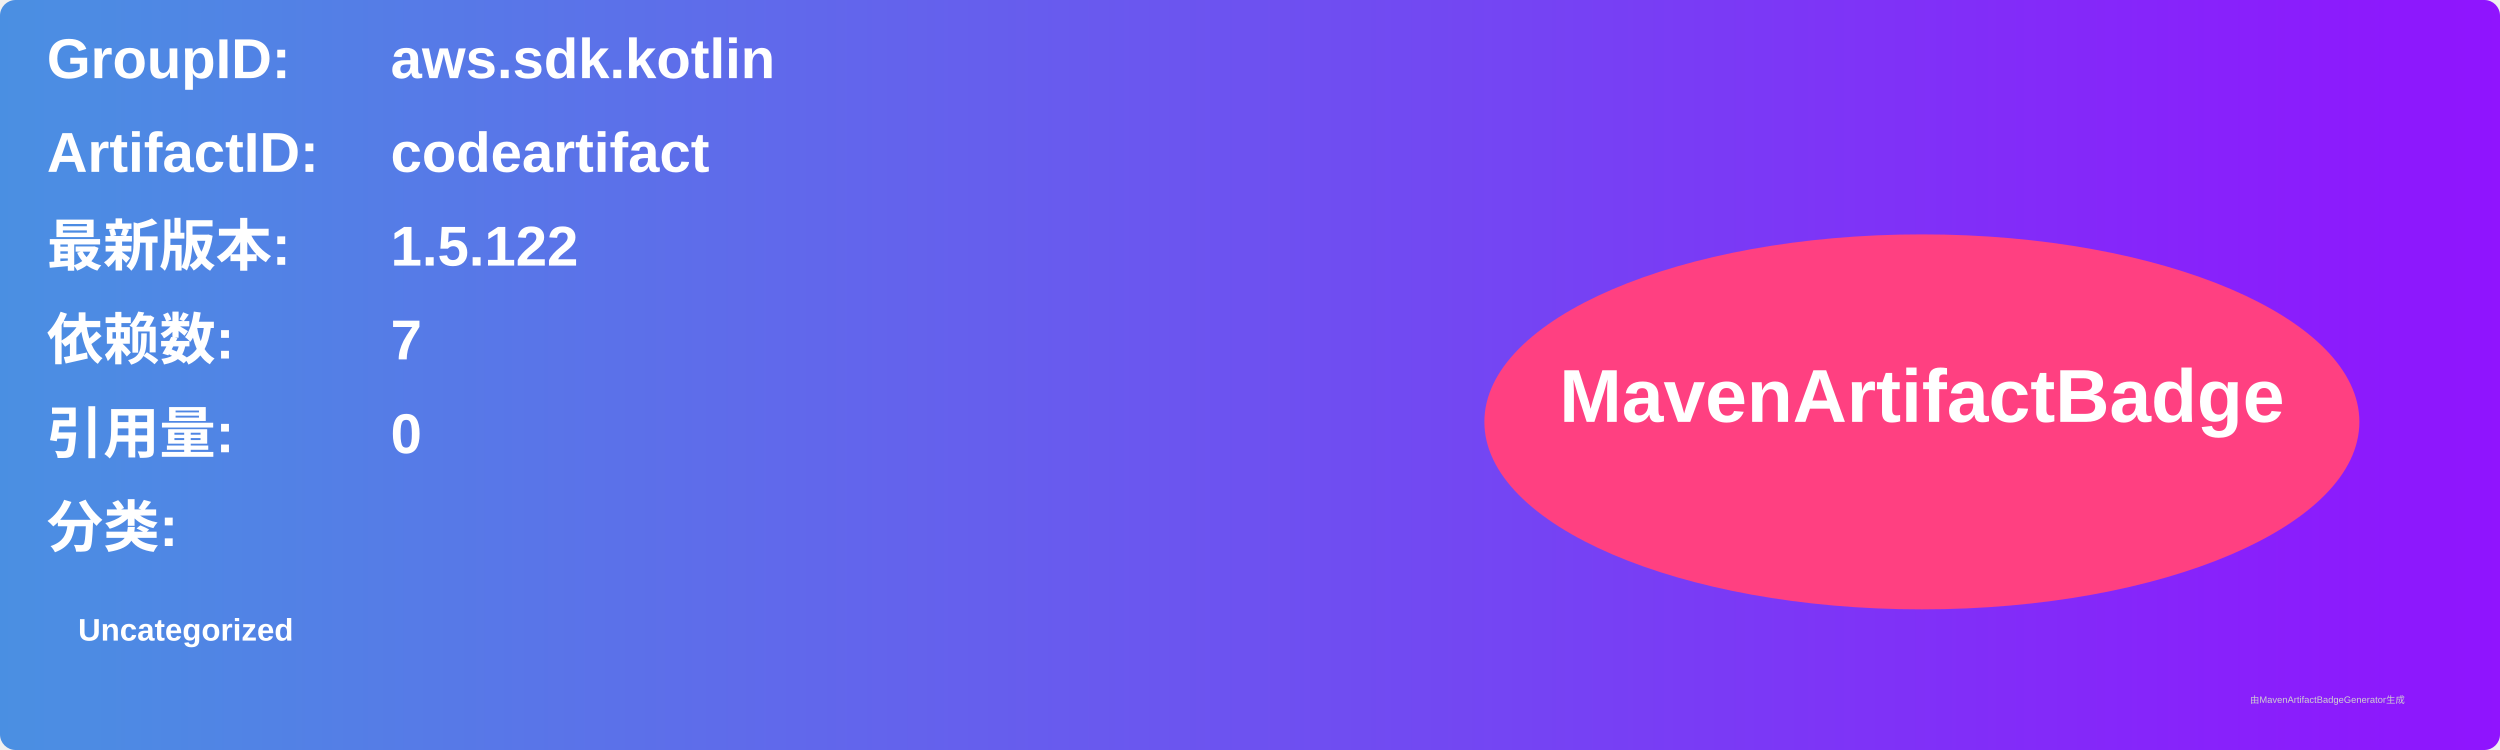
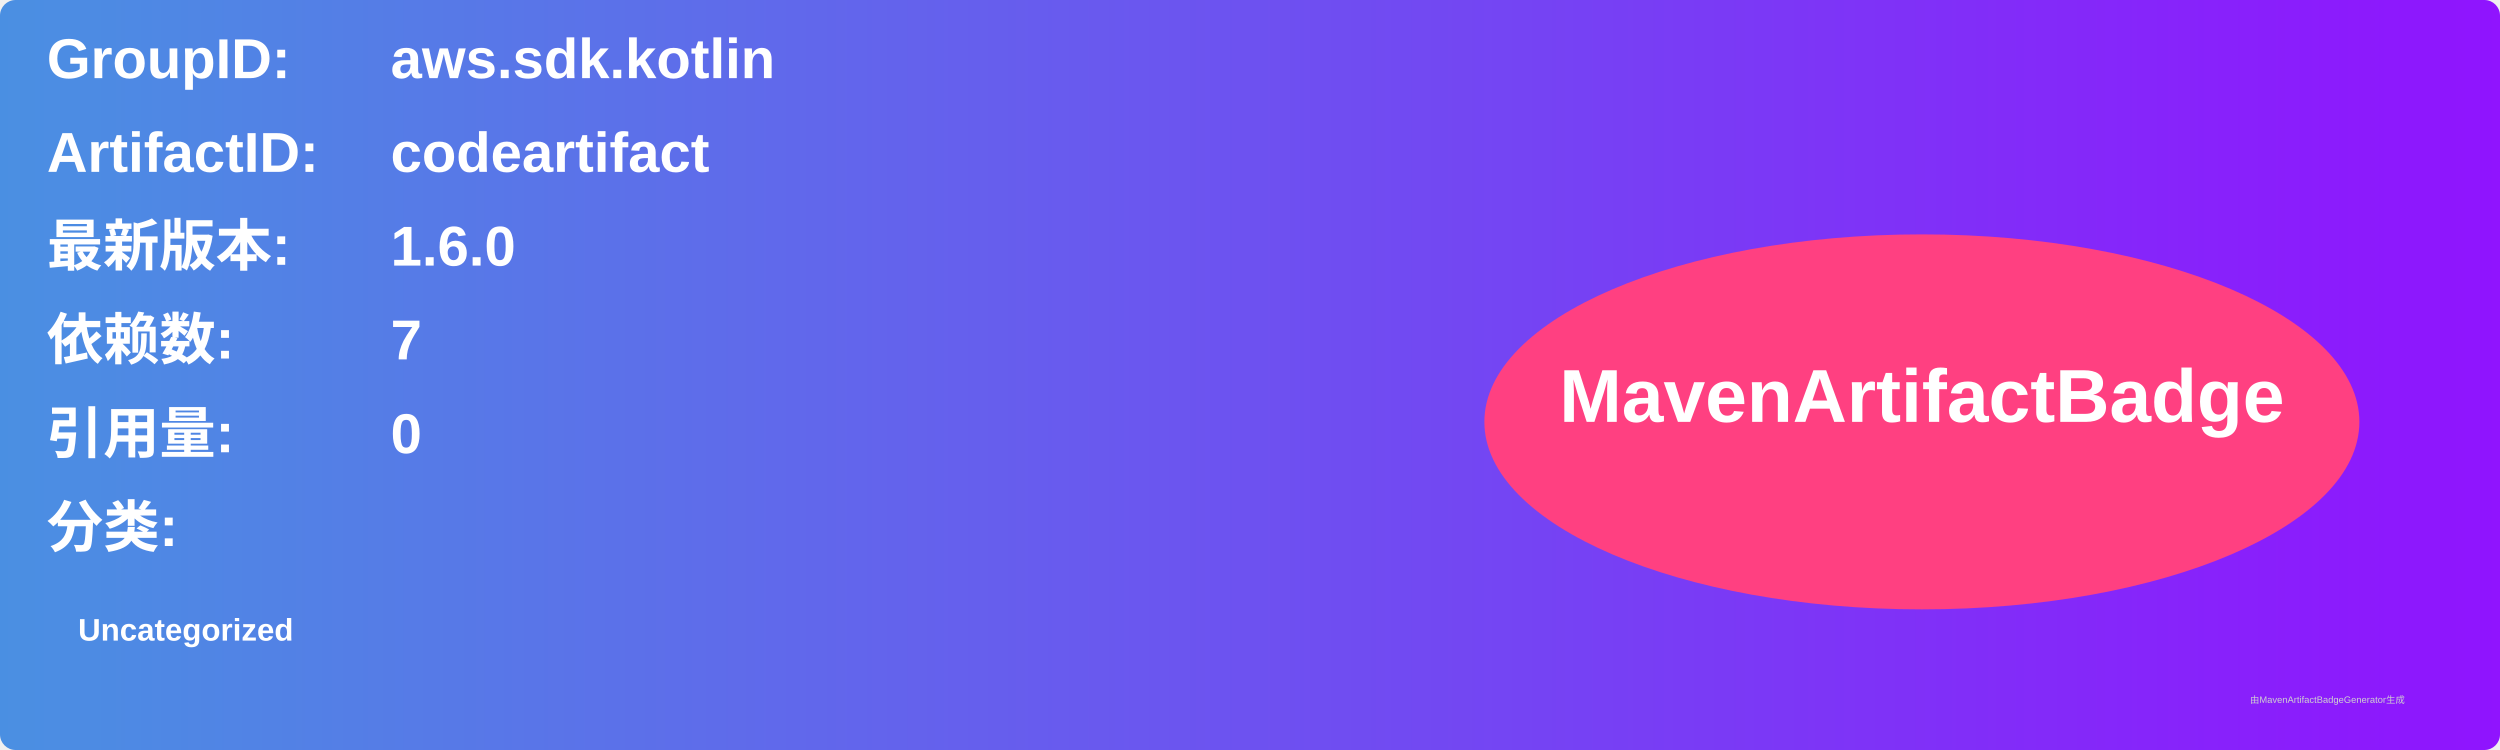
<svg xmlns="http://www.w3.org/2000/svg" width="800" height="240" viewBox="0 0 800 240">
  <linearGradient id="grad" x1="0%" y1="0%" x2="100%" y2="0%">
    <stop offset="0%" stop-color="#4a90e2" />
    <stop offset="100%" stop-color="#9013fe" />
  </linearGradient>
  <rect width="100%" height="100%" rx="5" ry="5" fill="url(#grad)" />
  <g transform="translate(15, 15)">
    <text x="0" y="10" font-family="Arial" font-size="18" fill="white" font-weight="bold" width="260">GroupID:</text>
    <text x="110" y="10" font-family="Arial" font-size="18" fill="white" font-weight="bold" width="460">aws.sdk.kotlin</text>
    <text x="0" y="40" font-family="Arial" font-size="18" fill="white" font-weight="bold" width="260">ArtifactID:</text>
    <text x="110" y="40" font-family="Arial" font-size="18" fill="white" font-weight="bold" width="460">codeartifact</text>
    <text x="0" y="70" font-family="Arial" font-size="18" fill="white" font-weight="bold">最新版本:</text>
    <text x="110" y="70" font-family="Arial" font-size="18" fill="white" font-weight="bold">
-       <tspan font-weight="bold">1.5.122</tspan>
+       <tspan font-weight="bold">1.6.0</tspan>
    </text>
    <text x="0" y="100" font-family="Arial" font-size="18" fill="white" font-weight="bold">依赖数: </text>
    <text x="110" y="100" font-family="Arial" font-size="18" fill="white">
      <tspan font-weight="bold">7</tspan>
    </text>
    <text x="0" y="130" font-family="Arial" font-size="18" fill="white" font-weight="bold">引用量: </text>
    <text x="110" y="130" font-family="Arial" font-size="18" fill="white">
      <tspan font-weight="bold">0</tspan>
    </text>
    <text x="0" y="160" font-family="Arial" font-size="18" fill="white" font-weight="bold">分类:</text>
    <text x="10" y="190" font-family="Arial" font-size="10" fill="white">
      <tspan font-weight="bold">Uncategorized</tspan>
    </text>
    <ellipse cx="600" cy="120" rx="140" ry="60" fill="#ff4081" />
    <text x="600" y="120" text-anchor="middle" font-family="Arial" font-size="24" fill="white" font-weight="bold">MavenArtifactBadge</text>
  </g>
  <text x="720" y="225" font-family="Arial" font-size="3" fill="#d0d0d0">由MavenArtifactBadgeGenerator生成</text>
</svg>
